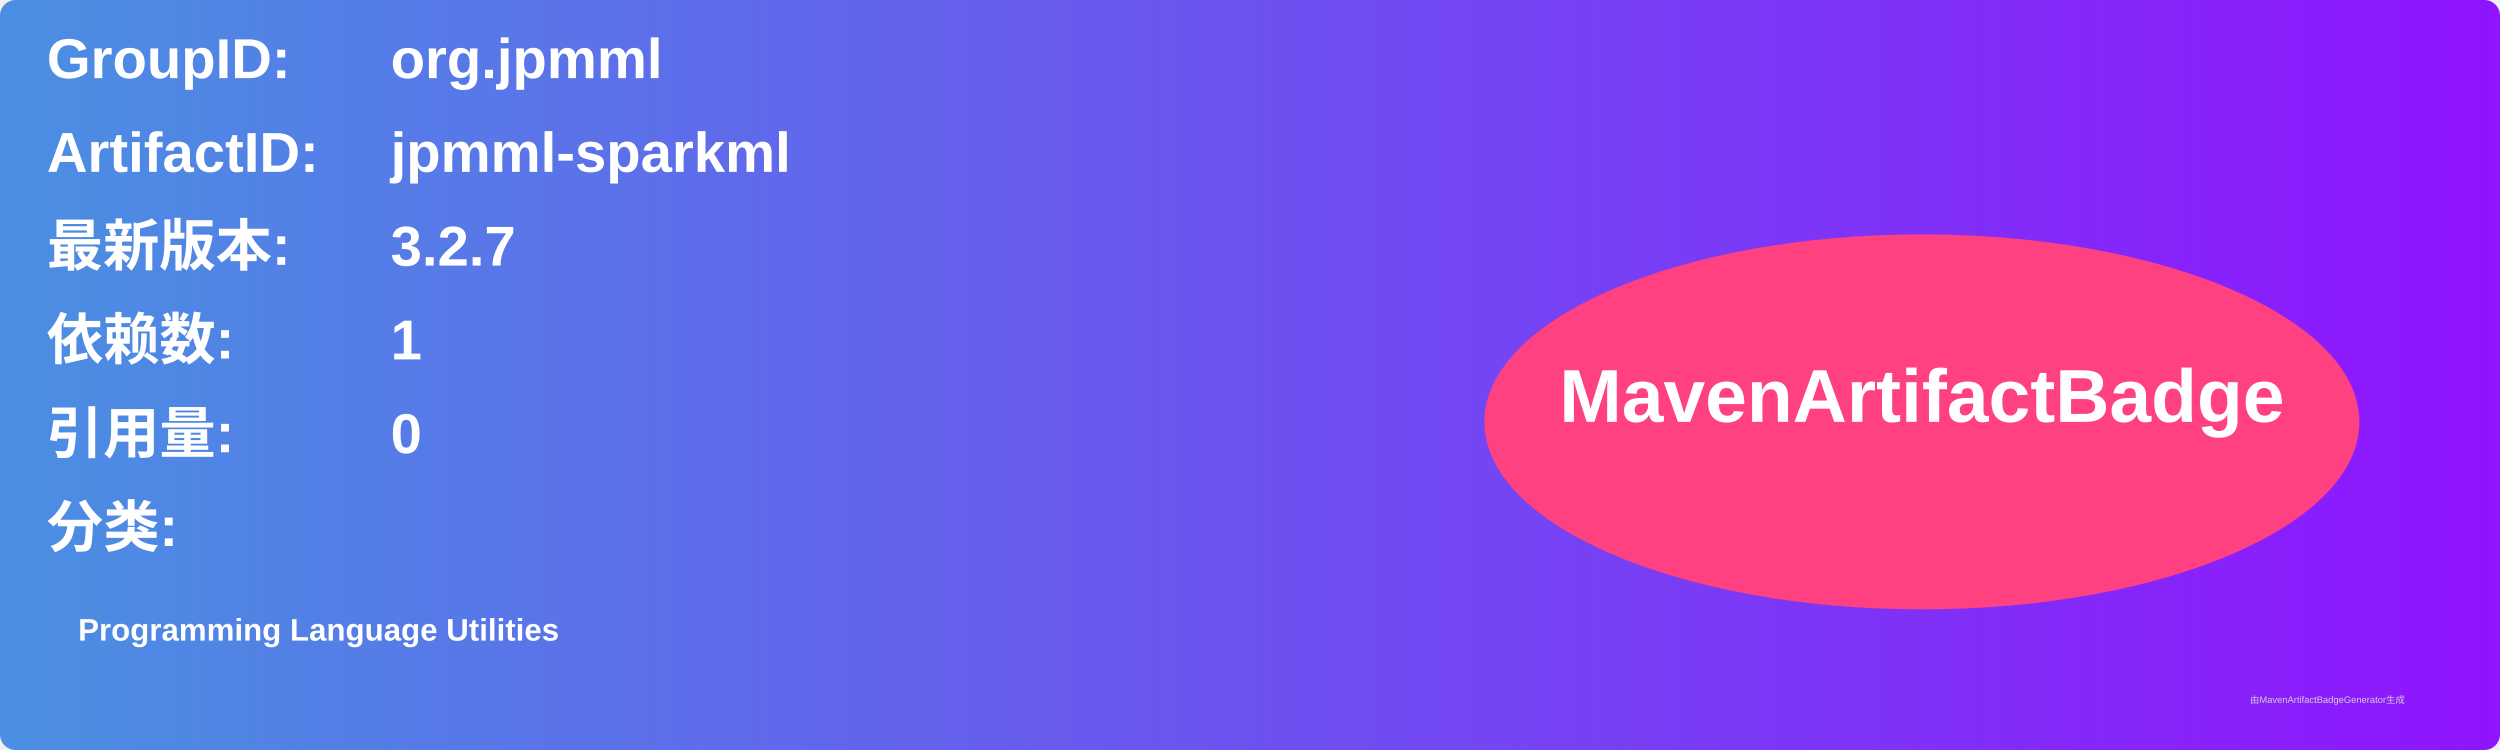
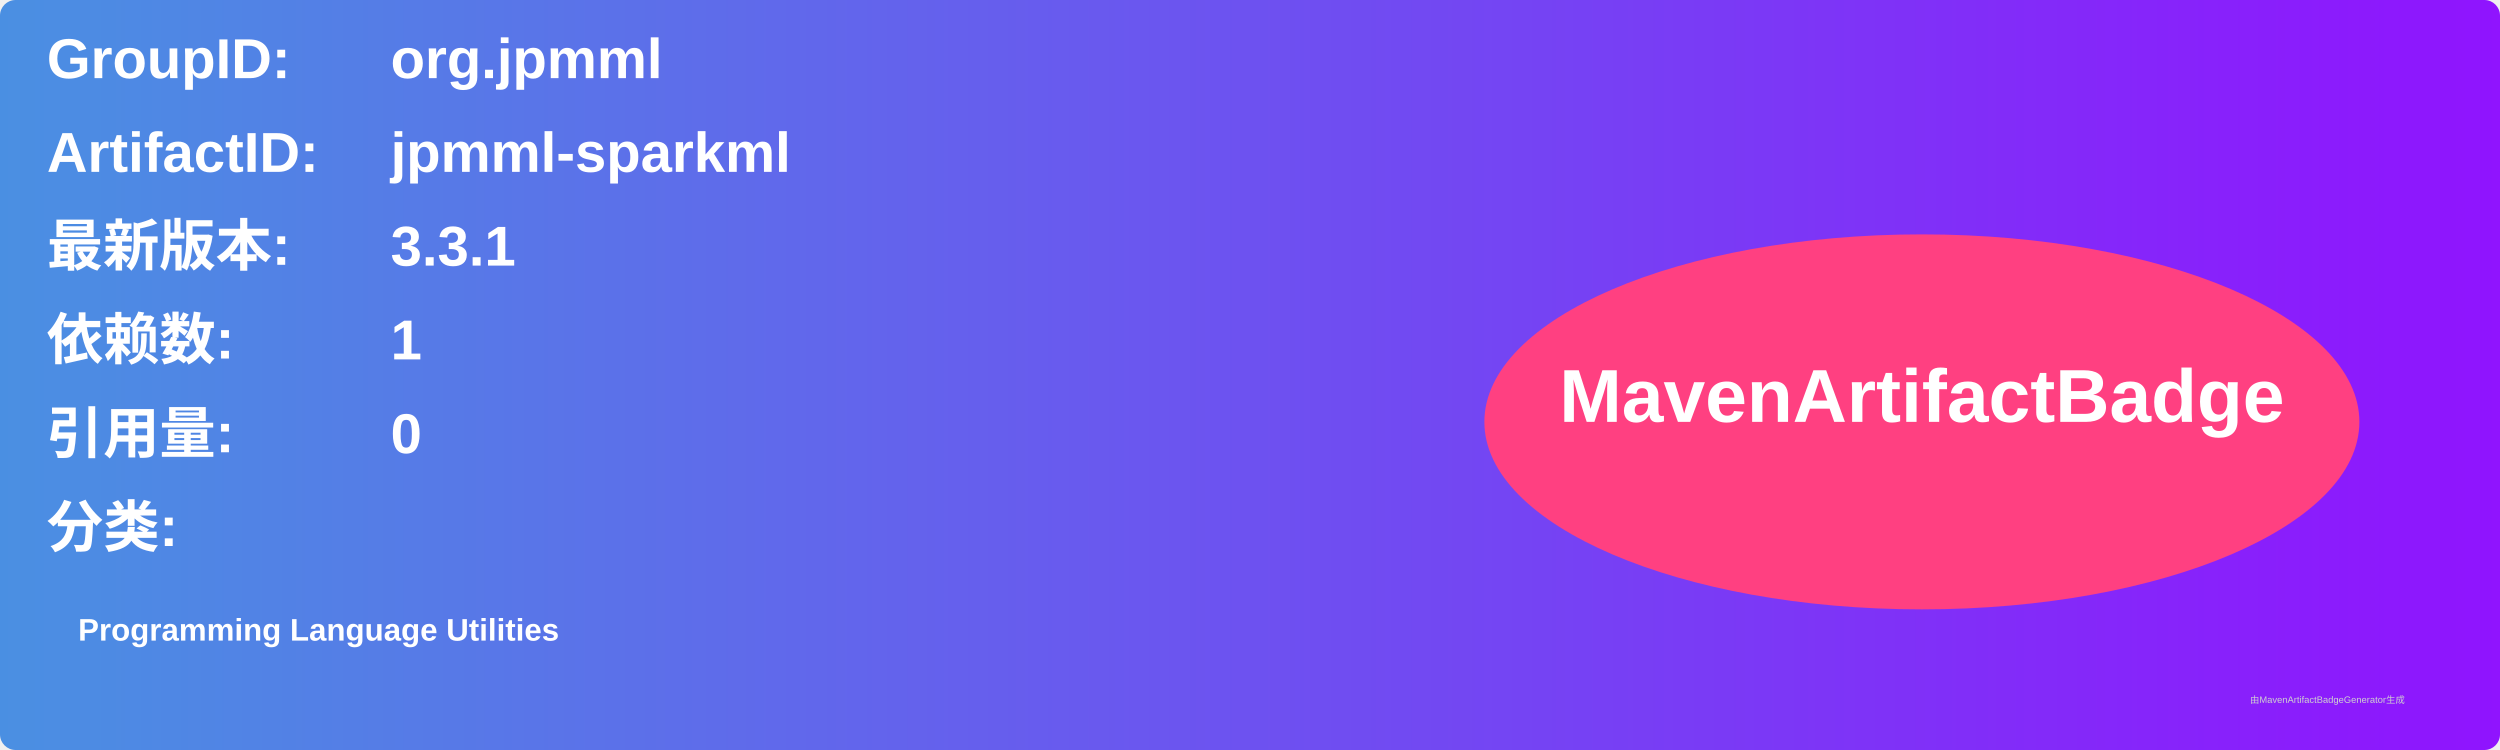
<svg xmlns="http://www.w3.org/2000/svg" width="800" height="240" viewBox="0 0 800 240">
  <linearGradient id="grad" x1="0%" y1="0%" x2="100%" y2="0%">
    <stop offset="0%" stop-color="#4a90e2" />
    <stop offset="100%" stop-color="#9013fe" />
  </linearGradient>
  <rect width="100%" height="100%" rx="5" ry="5" fill="url(#grad)" />
  <g transform="translate(15, 15)">
    <text x="0" y="10" font-family="Arial" font-size="18" fill="white" font-weight="bold" width="260">GroupID:</text>
    <text x="110" y="10" font-family="Arial" font-size="18" fill="white" font-weight="bold" width="460">org.jpmml</text>
    <text x="0" y="40" font-family="Arial" font-size="18" fill="white" font-weight="bold" width="260">ArtifactID:</text>
    <text x="110" y="40" font-family="Arial" font-size="18" fill="white" font-weight="bold" width="460">jpmml-sparkml</text>
    <text x="0" y="70" font-family="Arial" font-size="18" fill="white" font-weight="bold">最新版本:</text>
    <text x="110" y="70" font-family="Arial" font-size="18" fill="white" font-weight="bold">
-       <tspan font-weight="bold">3.2.7</tspan>
+       <tspan font-weight="bold">3.3.1</tspan>
    </text>
    <text x="0" y="100" font-family="Arial" font-size="18" fill="white" font-weight="bold">依赖数: </text>
    <text x="110" y="100" font-family="Arial" font-size="18" fill="white">
      <tspan font-weight="bold">1</tspan>
    </text>
    <text x="0" y="130" font-family="Arial" font-size="18" fill="white" font-weight="bold">引用量: </text>
    <text x="110" y="130" font-family="Arial" font-size="18" fill="white">
      <tspan font-weight="bold">0</tspan>
    </text>
    <text x="0" y="160" font-family="Arial" font-size="18" fill="white" font-weight="bold">分类:</text>
    <text x="10" y="190" font-family="Arial" font-size="10" fill="white">
      <tspan font-weight="bold">Programming Language Utilities</tspan>
    </text>
    <ellipse cx="600" cy="120" rx="140" ry="60" fill="#ff4081" />
    <text x="600" y="120" text-anchor="middle" font-family="Arial" font-size="24" fill="white" font-weight="bold">MavenArtifactBadge</text>
  </g>
  <text x="720" y="225" font-family="Arial" font-size="3" fill="#d0d0d0">由MavenArtifactBadgeGenerator生成</text>
</svg>
